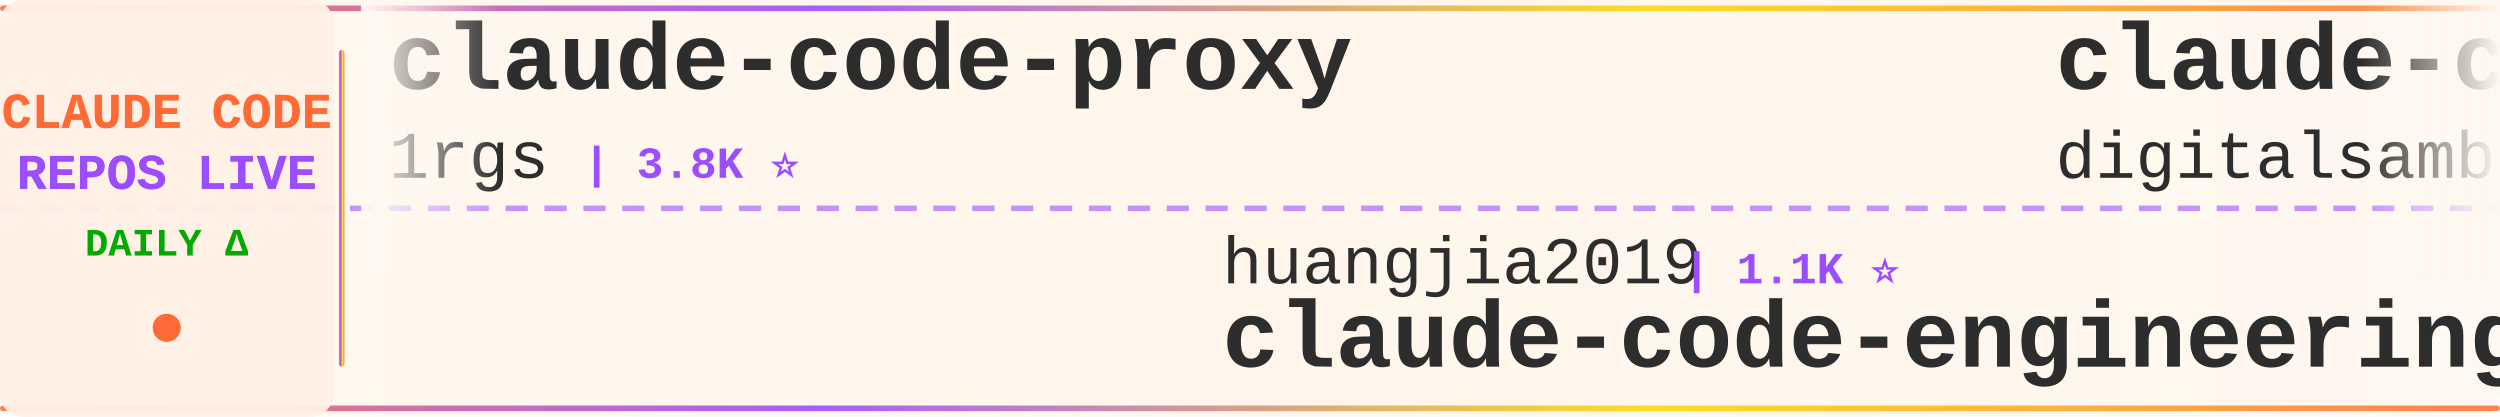
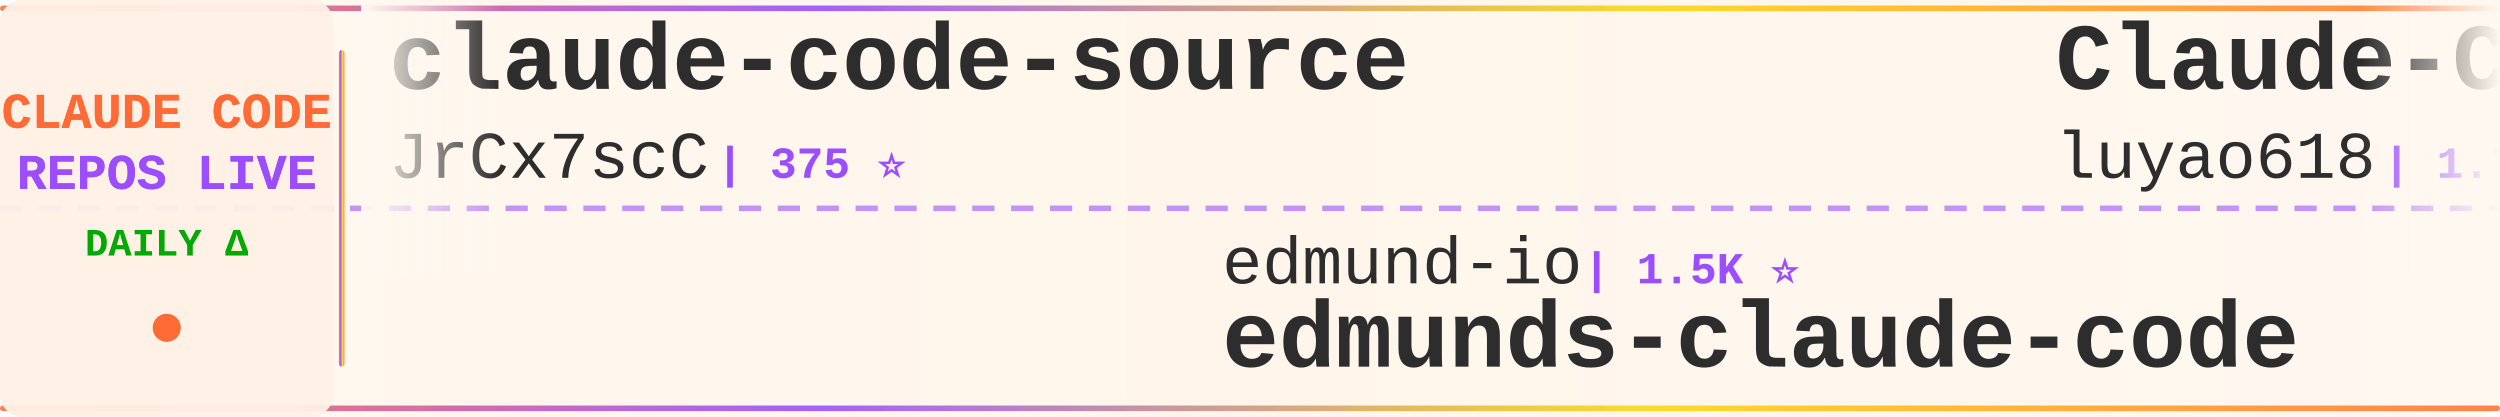
<svg xmlns="http://www.w3.org/2000/svg" width="900" height="150">
  <defs>
    <linearGradient id="tickerBg" x1="0%" y1="0%" x2="100%" y2="0%">
      <stop offset="0%" style="stop-color:#fff8f0;stop-opacity:0.98" />
      <stop offset="50%" style="stop-color:#fff5eb;stop-opacity:1" />
      <stop offset="100%" style="stop-color:#fff8f0;stop-opacity:0.98" />
    </linearGradient>
    <linearGradient id="borderGrad" x1="0%" y1="0%" x2="100%" y2="0%">
      <stop offset="0%" style="stop-color:#FF6B35;stop-opacity:0.85">
        <animate attributeName="stop-opacity" values="0.85;1;0.85" dur="2s" repeatCount="indefinite" />
      </stop>
      <stop offset="33%" style="stop-color:#9C4EFF;stop-opacity:0.9">
        <animate attributeName="stop-opacity" values="0.9;1;0.9" dur="2.2s" repeatCount="indefinite" />
      </stop>
      <stop offset="66%" style="stop-color:#FFD700;stop-opacity:0.85">
        <animate attributeName="stop-opacity" values="0.85;1;0.85" dur="1.8s" repeatCount="indefinite" />
      </stop>
      <stop offset="100%" style="stop-color:#FF6B35;stop-opacity:0.85">
        <animate attributeName="stop-opacity" values="0.85;1;0.85" dur="2s" repeatCount="indefinite" />
      </stop>
    </linearGradient>
    <filter id="textGlow">
      <feGaussianBlur stdDeviation="0.15" result="coloredBlur" />
      <feMerge>
        <feMergeNode in="coloredBlur" />
        <feMergeNode in="SourceGraphic" />
      </feMerge>
    </filter>
    <filter id="metricGlow">
      <feGaussianBlur stdDeviation="0.2" result="coloredBlur" />
      <feMerge>
        <feMergeNode in="coloredBlur" />
        <feMergeNode in="SourceGraphic" />
      </feMerge>
    </filter>
    <linearGradient id="leftFade" x1="0%" y1="0%" x2="100%" y2="0%">
      <stop offset="0%" style="stop-color:#fff8f0;stop-opacity:1" />
      <stop offset="100%" style="stop-color:#fff8f0;stop-opacity:0" />
    </linearGradient>
    <linearGradient id="rightFade" x1="0%" y1="0%" x2="100%" y2="0%">
      <stop offset="0%" style="stop-color:#fff8f0;stop-opacity:0" />
      <stop offset="100%" style="stop-color:#fff8f0;stop-opacity:1" />
    </linearGradient>
  </defs>
  <rect width="900" height="150" fill="url(#tickerBg)" rx="8" />
  <rect x="0" y="2" width="900" height="2" fill="url(#borderGrad)" rx="1" />
  <rect x="0" y="146" width="900" height="2" fill="url(#borderGrad)" rx="1" />
  <line x1="0" y1="75" x2="900" y2="75" stroke="#9C4EFF" stroke-width="2" stroke-dasharray="8 6" opacity="0.6" />
  <rect x="0" y="0" width="120" height="150" fill="#fff0e6" opacity="0.95" rx="8" />
  <text x="60" y="46" font-family="'Courier New', monospace" font-size="18" font-weight="bold" fill="#FF6B35" text-anchor="middle" filter="url(#textGlow)">
    CLAUDE CODE
  </text>
  <text x="60" y="68" font-family="'Courier New', monospace" font-size="18" font-weight="bold" fill="#9C4EFF" text-anchor="middle" filter="url(#textGlow)">
    REPOS LIVE
  </text>
  <text x="60" y="92" font-family="'Courier New', monospace" font-size="14" font-weight="bold" fill="#00aa00" text-anchor="middle">
    DAILY Δ
  </text>
  <circle cx="60" cy="118" r="5" fill="#FF6B35" filter="url(#metricGlow)">
    <animate attributeName="r" values="4;6;4" dur="1.5s" repeatCount="indefinite" />
    <animate attributeName="opacity" values="0.6;1;0.6" dur="1.5s" repeatCount="indefinite" />
  </circle>
  <rect x="122" y="18" width="2" height="114" fill="url(#borderGrad)" rx="1" />
  <clipPath id="tickerClip">
    <rect x="130" y="0" width="770" height="150" />
  </clipPath>
  <g clip-path="url(#tickerClip)">
    <g id="tickerItems">
      <animateTransform attributeName="transform" attributeType="XML" type="translate" from="0 0" to="-3000 0" dur="54s" repeatCount="indefinite" />
      <g transform="translate(0, 0)">
-         <text x="140" y="32" font-family="'Courier New', monospace" font-size="34" font-weight="bold" fill="#2d2d2d">claude-code-proxy</text>
-         <text x="140" y="64" font-family="'Courier New', monospace" font-size="24" font-weight="normal" fill="#2d2d2d" opacity="1.0">1rgs</text>
-         <text x="210" y="64" font-family="'Courier New', monospace" font-size="16" font-weight="bold" fill="#9C4EFF"> | 3.8K ⭐</text>
+         <text x="140" y="32" font-family="'Courier New', monospace" font-size="34" font-weight="bold" fill="#2d2d2d">claude-code-source</text>
+         <text x="140" y="64" font-family="'Courier New', monospace" font-size="24" font-weight="normal" fill="#2d2d2d" opacity="1.0">JrCx7scC</text>
+         <text x="258" y="64" font-family="'Courier New', monospace" font-size="16" font-weight="bold" fill="#9C4EFF"> | 375 ⭐</text>
      </g>
      <g transform="translate(300, 0)">
-         <text x="140" y="102" font-family="'Courier New', monospace" font-size="24" font-weight="normal" fill="#2d2d2d" opacity="1.0">huangjia2019</text>
-         <text x="306" y="102" font-family="'Courier New', monospace" font-size="16" font-weight="bold" fill="#9C4EFF"> | 1.1K ⭐</text>
-         <text x="140" y="132" font-family="'Courier New', monospace" font-size="34" font-weight="bold" fill="#2d2d2d">claude-code-engineering</text>
+         <text x="140" y="102" font-family="'Courier New', monospace" font-size="24" font-weight="normal" fill="#2d2d2d" opacity="1.0">edmund-io</text>
+         <text x="270" y="102" font-family="'Courier New', monospace" font-size="16" font-weight="bold" fill="#9C4EFF"> | 1.5K ⭐</text>
+         <text x="140" y="132" font-family="'Courier New', monospace" font-size="34" font-weight="bold" fill="#2d2d2d">edmunds-claude-code</text>
      </g>
      <g transform="translate(600, 0)">
-         <text x="140" y="32" font-family="'Courier New', monospace" font-size="34" font-weight="bold" fill="#2d2d2d">claude-code-video-toolki...</text>
-         <text x="140" y="64" font-family="'Courier New', monospace" font-size="24" font-weight="normal" fill="#2d2d2d" opacity="1.0">digitalsamba</text>
-         <text x="306" y="64" font-family="'Courier New', monospace" font-size="16" font-weight="bold" fill="#9C4EFF"> | 2.3K ⭐ +3</text>
+         <text x="140" y="32" font-family="'Courier New', monospace" font-size="34" font-weight="bold" fill="#2d2d2d">Claude-Code-Source-Study</text>
+         <text x="140" y="64" font-family="'Courier New', monospace" font-size="24" font-weight="normal" fill="#2d2d2d" opacity="1.0">luyao618</text>
+         <text x="258" y="64" font-family="'Courier New', monospace" font-size="16" font-weight="bold" fill="#9C4EFF"> | 1.7K ⭐</text>
      </g>
      <g transform="translate(900, 0)">
-         <text x="140" y="102" font-family="'Courier New', monospace" font-size="24" font-weight="normal" fill="#2d2d2d" opacity="1.0">huangserva</text>
-         <text x="282" y="102" font-family="'Courier New', monospace" font-size="16" font-weight="bold" fill="#9C4EFF"> | 629 ⭐</text>
-         <text x="140" y="132" font-family="'Courier New', monospace" font-size="34" font-weight="bold" fill="#2d2d2d">claude-code-cli</text>
+         <text x="140" y="102" font-family="'Courier New', monospace" font-size="24" font-weight="normal" fill="#2d2d2d" opacity="1.0">Yuyz0112</text>
+         <text x="258" y="102" font-family="'Courier New', monospace" font-size="16" font-weight="bold" fill="#9C4EFF"> | 2.4K ⭐</text>
+         <text x="140" y="132" font-family="'Courier New', monospace" font-size="34" font-weight="bold" fill="#2d2d2d">claude-code-reverse</text>
      </g>
      <g transform="translate(1200, 0)">
-         <text x="140" y="32" font-family="'Courier New', monospace" font-size="34" font-weight="bold" fill="#2d2d2d">claude-code-source</text>
-         <text x="140" y="64" font-family="'Courier New', monospace" font-size="24" font-weight="normal" fill="#2d2d2d" opacity="1.0">hangsman</text>
-         <text x="258" y="64" font-family="'Courier New', monospace" font-size="16" font-weight="bold" fill="#9C4EFF"> | 799 ⭐</text>
+         <text x="140" y="32" font-family="'Courier New', monospace" font-size="34" font-weight="bold" fill="#2d2d2d">claude-code-rev</text>
+         <text x="140" y="64" font-family="'Courier New', monospace" font-size="24" font-weight="normal" fill="#2d2d2d" opacity="1.0">oboard</text>
+         <text x="234" y="64" font-family="'Courier New', monospace" font-size="16" font-weight="bold" fill="#9C4EFF"> | 3.3K ⭐ -1</text>
      </g>
      <g transform="translate(1500, 0)">
-         <text x="140" y="102" font-family="'Courier New', monospace" font-size="24" font-weight="normal" fill="#2d2d2d" opacity="1.0">alex000kim</text>
-         <text x="282" y="102" font-family="'Courier New', monospace" font-size="16" font-weight="bold" fill="#9C4EFF"> | 237 ⭐</text>
+         <text x="140" y="102" font-family="'Courier New', monospace" font-size="24" font-weight="normal" fill="#2d2d2d" opacity="1.0">alejandrobalderas</text>
+         <text x="366" y="102" font-family="'Courier New', monospace" font-size="16" font-weight="bold" fill="#9C4EFF"> | 3.0K ⭐</text>
+         <text x="140" y="132" font-family="'Courier New', monospace" font-size="34" font-weight="bold" fill="#2d2d2d">claude-code-from-source</text>
+       </g>
+       <g transform="translate(1800, 0)">
+         <text x="140" y="32" font-family="'Courier New', monospace" font-size="34" font-weight="bold" fill="#2d2d2d">ClaudeCode</text>
+         <text x="140" y="64" font-family="'Courier New', monospace" font-size="24" font-weight="normal" fill="#2d2d2d" opacity="1.0">guanshan</text>
+         <text x="258" y="64" font-family="'Courier New', monospace" font-size="16" font-weight="bold" fill="#9C4EFF"> | 61 ⭐</text>
+       </g>
+       <g transform="translate(2100, 0)">
+         <text x="140" y="102" font-family="'Courier New', monospace" font-size="24" font-weight="normal" fill="#2d2d2d" opacity="1.0">xorespesp</text>
+         <text x="270" y="102" font-family="'Courier New', monospace" font-size="16" font-weight="bold" fill="#9C4EFF"> | 229 ⭐</text>
        <text x="140" y="132" font-family="'Courier New', monospace" font-size="34" font-weight="bold" fill="#2d2d2d">claude-code</text>
      </g>
-       <g transform="translate(1800, 0)">
-         <text x="140" y="32" font-family="'Courier New', monospace" font-size="34" font-weight="bold" fill="#2d2d2d">claude-code-prompts</text>
-         <text x="140" y="64" font-family="'Courier New', monospace" font-size="24" font-weight="normal" fill="#2d2d2d" opacity="1.0">repowise-dev</text>
-         <text x="306" y="64" font-family="'Courier New', monospace" font-size="16" font-weight="bold" fill="#9C4EFF"> | 1.2K ⭐</text>
-       </g>
-       <g transform="translate(2100, 0)">
-         <text x="140" y="102" font-family="'Courier New', monospace" font-size="24" font-weight="normal" fill="#2d2d2d" opacity="1.0">chauncygu</text>
-         <text x="270" y="102" font-family="'Courier New', monospace" font-size="16" font-weight="bold" fill="#9C4EFF"> | 2.9K ⭐</text>
-         <text x="140" y="132" font-family="'Courier New', monospace" font-size="34" font-weight="bold" fill="#2d2d2d">collection-claude-code-s...</text>
-       </g>
      <g transform="translate(2400, 0)">
-         <text x="140" y="32" font-family="'Courier New', monospace" font-size="34" font-weight="bold" fill="#2d2d2d">claude-code</text>
-         <text x="140" y="64" font-family="'Courier New', monospace" font-size="24" font-weight="normal" fill="#2d2d2d" opacity="1.0">T-Lab-CUHKSZ</text>
-         <text x="306" y="64" font-family="'Courier New', monospace" font-size="16" font-weight="bold" fill="#9C4EFF"> | 328 ⭐</text>
+         <text x="140" y="32" font-family="'Courier New', monospace" font-size="34" font-weight="bold" fill="#2d2d2d">learn-claude-code</text>
+         <text x="140" y="64" font-family="'Courier New', monospace" font-size="24" font-weight="normal" fill="#2d2d2d" opacity="1.0">shareAI-lab</text>
+         <text x="294" y="64" font-family="'Courier New', monospace" font-size="16" font-weight="bold" fill="#9C4EFF"> | 79.3K ⭐ +21</text>
      </g>
      <g transform="translate(2700, 0)">
-         <text x="140" y="102" font-family="'Courier New', monospace" font-size="24" font-weight="normal" fill="#2d2d2d" opacity="1.0">ochamber</text>
-         <text x="258" y="102" font-family="'Courier New', monospace" font-size="16" font-weight="bold" fill="#9C4EFF"> | 6 ⭐</text>
-         <text x="140" y="132" font-family="'Courier New', monospace" font-size="34" font-weight="bold" fill="#2d2d2d">claude-code</text>
+         <text x="140" y="102" font-family="'Courier New', monospace" font-size="24" font-weight="normal" fill="#2d2d2d" opacity="1.0">1rgs</text>
+         <text x="210" y="102" font-family="'Courier New', monospace" font-size="16" font-weight="bold" fill="#9C4EFF"> | 3.8K ⭐ +2</text>
+         <text x="140" y="132" font-family="'Courier New', monospace" font-size="34" font-weight="bold" fill="#2d2d2d">claude-code-proxy</text>
      </g>
      <g transform="translate(3000, 0)">
-         <text x="140" y="32" font-family="'Courier New', monospace" font-size="34" font-weight="bold" fill="#2d2d2d">claude-code-proxy</text>
-         <text x="140" y="64" font-family="'Courier New', monospace" font-size="24" font-weight="normal" fill="#2d2d2d" opacity="1.0">1rgs</text>
-         <text x="210" y="64" font-family="'Courier New', monospace" font-size="16" font-weight="bold" fill="#9C4EFF"> | 3.8K ⭐</text>
+         <text x="140" y="32" font-family="'Courier New', monospace" font-size="34" font-weight="bold" fill="#2d2d2d">claude-code-source</text>
+         <text x="140" y="64" font-family="'Courier New', monospace" font-size="24" font-weight="normal" fill="#2d2d2d" opacity="1.0">JrCx7scC</text>
+         <text x="258" y="64" font-family="'Courier New', monospace" font-size="16" font-weight="bold" fill="#9C4EFF"> | 375 ⭐</text>
      </g>
      <g transform="translate(3300, 0)">
-         <text x="140" y="102" font-family="'Courier New', monospace" font-size="24" font-weight="normal" fill="#2d2d2d" opacity="1.0">huangjia2019</text>
-         <text x="306" y="102" font-family="'Courier New', monospace" font-size="16" font-weight="bold" fill="#9C4EFF"> | 1.1K ⭐</text>
-         <text x="140" y="132" font-family="'Courier New', monospace" font-size="34" font-weight="bold" fill="#2d2d2d">claude-code-engineering</text>
+         <text x="140" y="102" font-family="'Courier New', monospace" font-size="24" font-weight="normal" fill="#2d2d2d" opacity="1.0">edmund-io</text>
+         <text x="270" y="102" font-family="'Courier New', monospace" font-size="16" font-weight="bold" fill="#9C4EFF"> | 1.5K ⭐</text>
+         <text x="140" y="132" font-family="'Courier New', monospace" font-size="34" font-weight="bold" fill="#2d2d2d">edmunds-claude-code</text>
      </g>
      <g transform="translate(3600, 0)">
-         <text x="140" y="32" font-family="'Courier New', monospace" font-size="34" font-weight="bold" fill="#2d2d2d">claude-code-video-toolki...</text>
-         <text x="140" y="64" font-family="'Courier New', monospace" font-size="24" font-weight="normal" fill="#2d2d2d" opacity="1.0">digitalsamba</text>
-         <text x="306" y="64" font-family="'Courier New', monospace" font-size="16" font-weight="bold" fill="#9C4EFF"> | 2.3K ⭐ +3</text>
+         <text x="140" y="32" font-family="'Courier New', monospace" font-size="34" font-weight="bold" fill="#2d2d2d">Claude-Code-Source-Study</text>
+         <text x="140" y="64" font-family="'Courier New', monospace" font-size="24" font-weight="normal" fill="#2d2d2d" opacity="1.0">luyao618</text>
+         <text x="258" y="64" font-family="'Courier New', monospace" font-size="16" font-weight="bold" fill="#9C4EFF"> | 1.7K ⭐</text>
      </g>
      <g transform="translate(3900, 0)">
-         <text x="140" y="102" font-family="'Courier New', monospace" font-size="24" font-weight="normal" fill="#2d2d2d" opacity="1.0">huangserva</text>
-         <text x="282" y="102" font-family="'Courier New', monospace" font-size="16" font-weight="bold" fill="#9C4EFF"> | 629 ⭐</text>
-         <text x="140" y="132" font-family="'Courier New', monospace" font-size="34" font-weight="bold" fill="#2d2d2d">claude-code-cli</text>
+         <text x="140" y="102" font-family="'Courier New', monospace" font-size="24" font-weight="normal" fill="#2d2d2d" opacity="1.0">Yuyz0112</text>
+         <text x="258" y="102" font-family="'Courier New', monospace" font-size="16" font-weight="bold" fill="#9C4EFF"> | 2.4K ⭐</text>
+         <text x="140" y="132" font-family="'Courier New', monospace" font-size="34" font-weight="bold" fill="#2d2d2d">claude-code-reverse</text>
      </g>
    </g>
  </g>
  <rect x="130" y="0" width="50" height="100" fill="url(#leftFade)" />
  <rect x="850" y="0" width="50" height="100" fill="url(#rightFade)" />
</svg>
